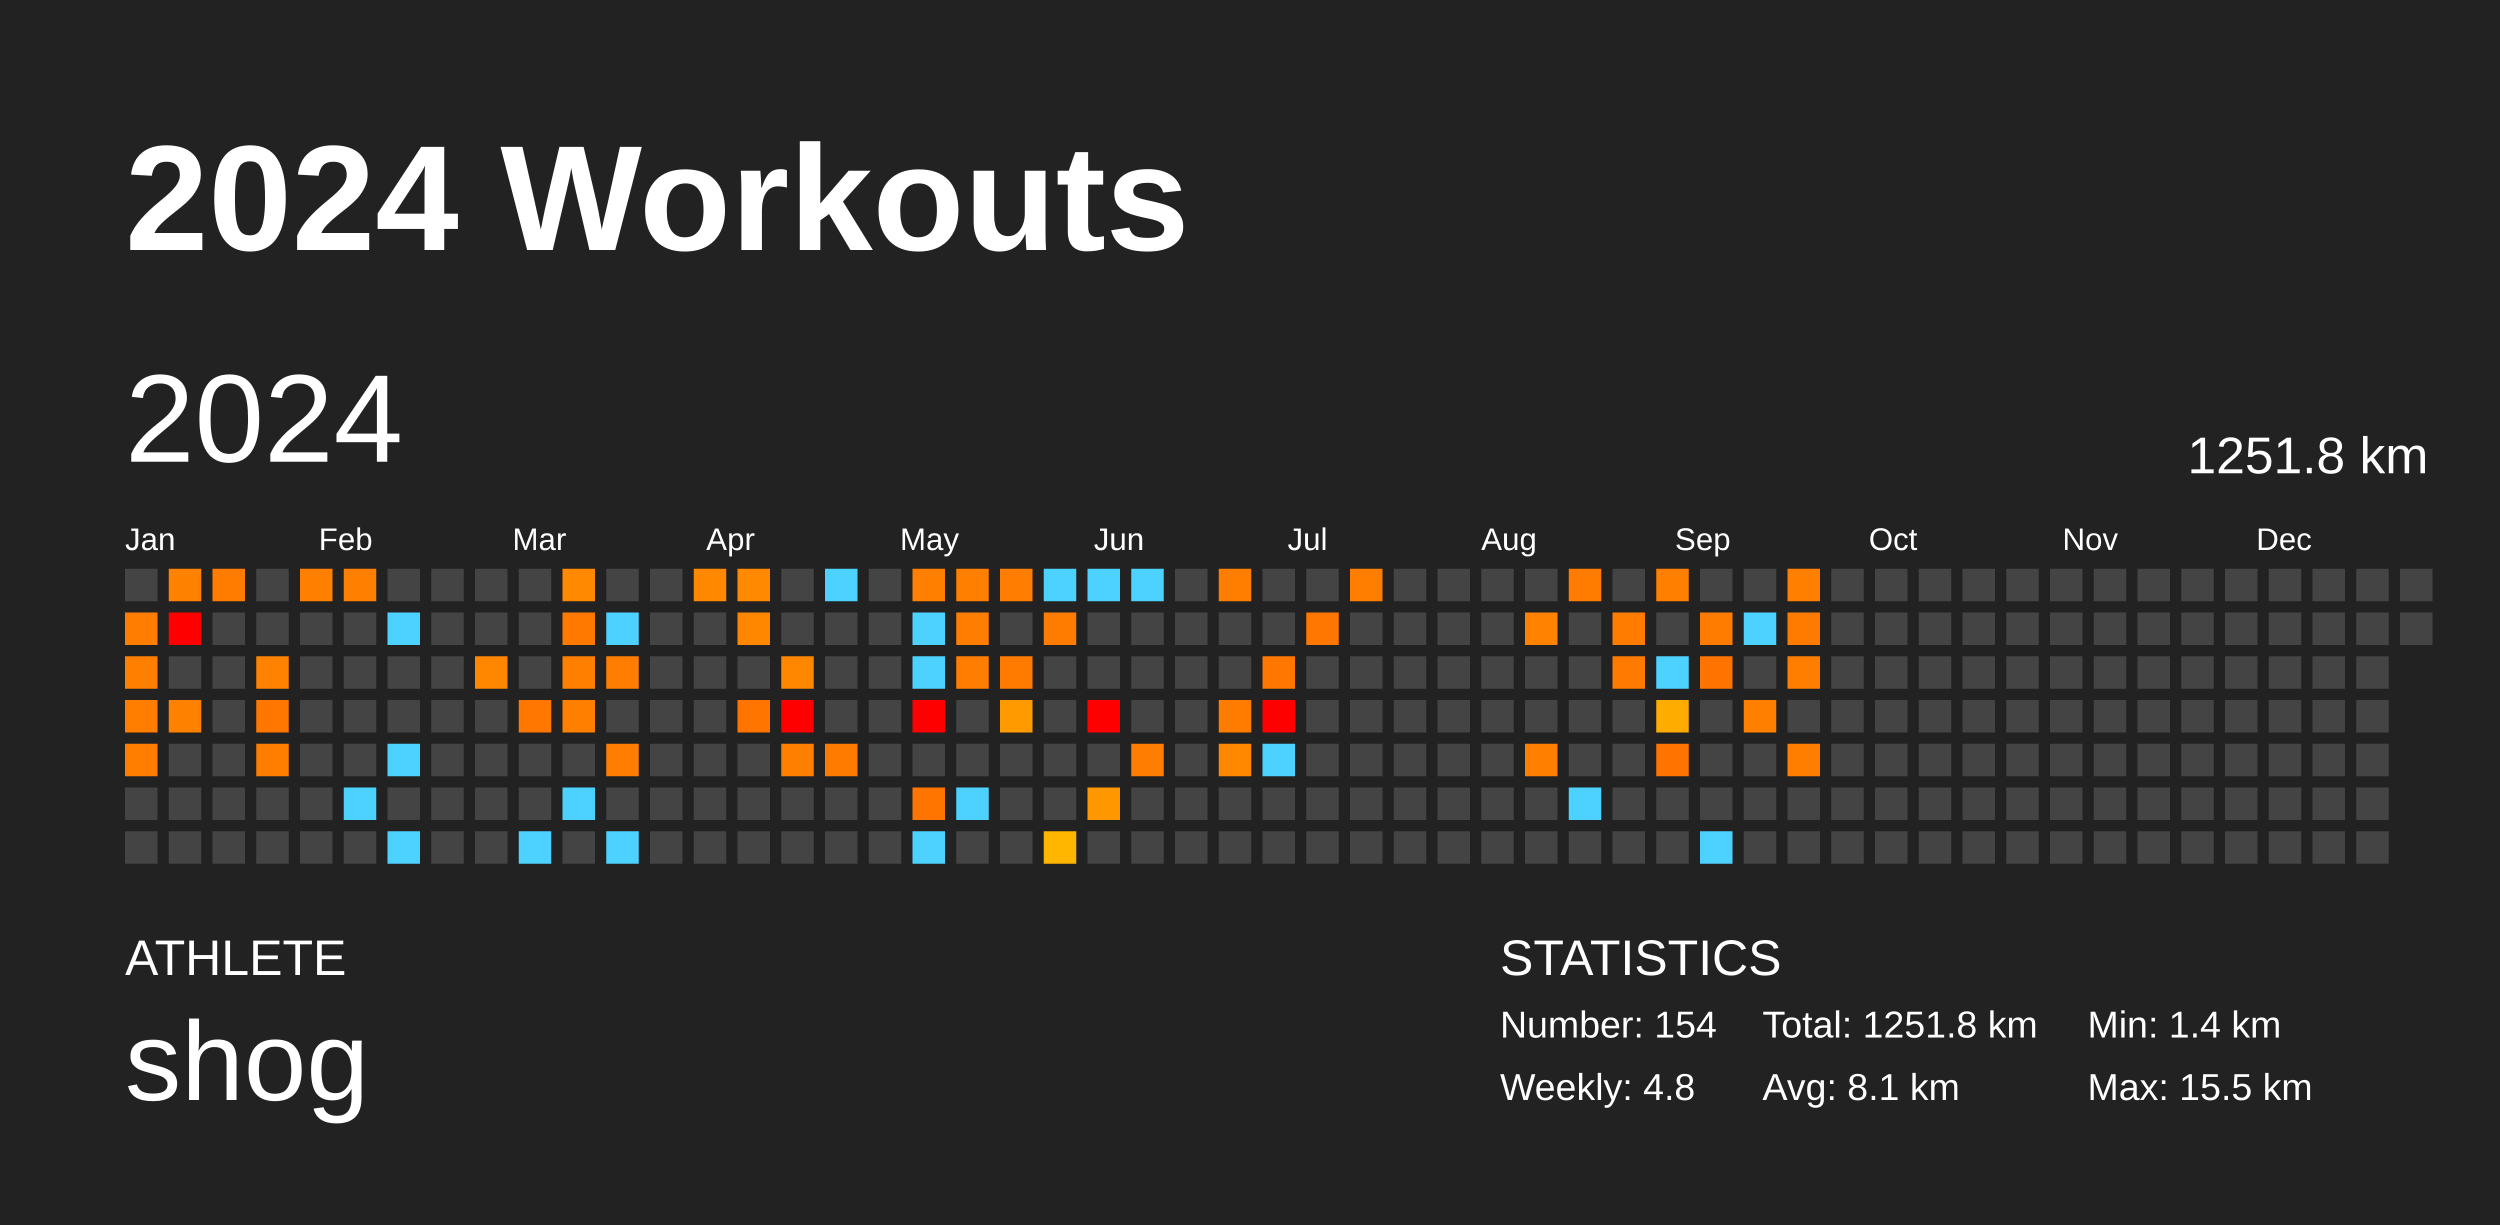
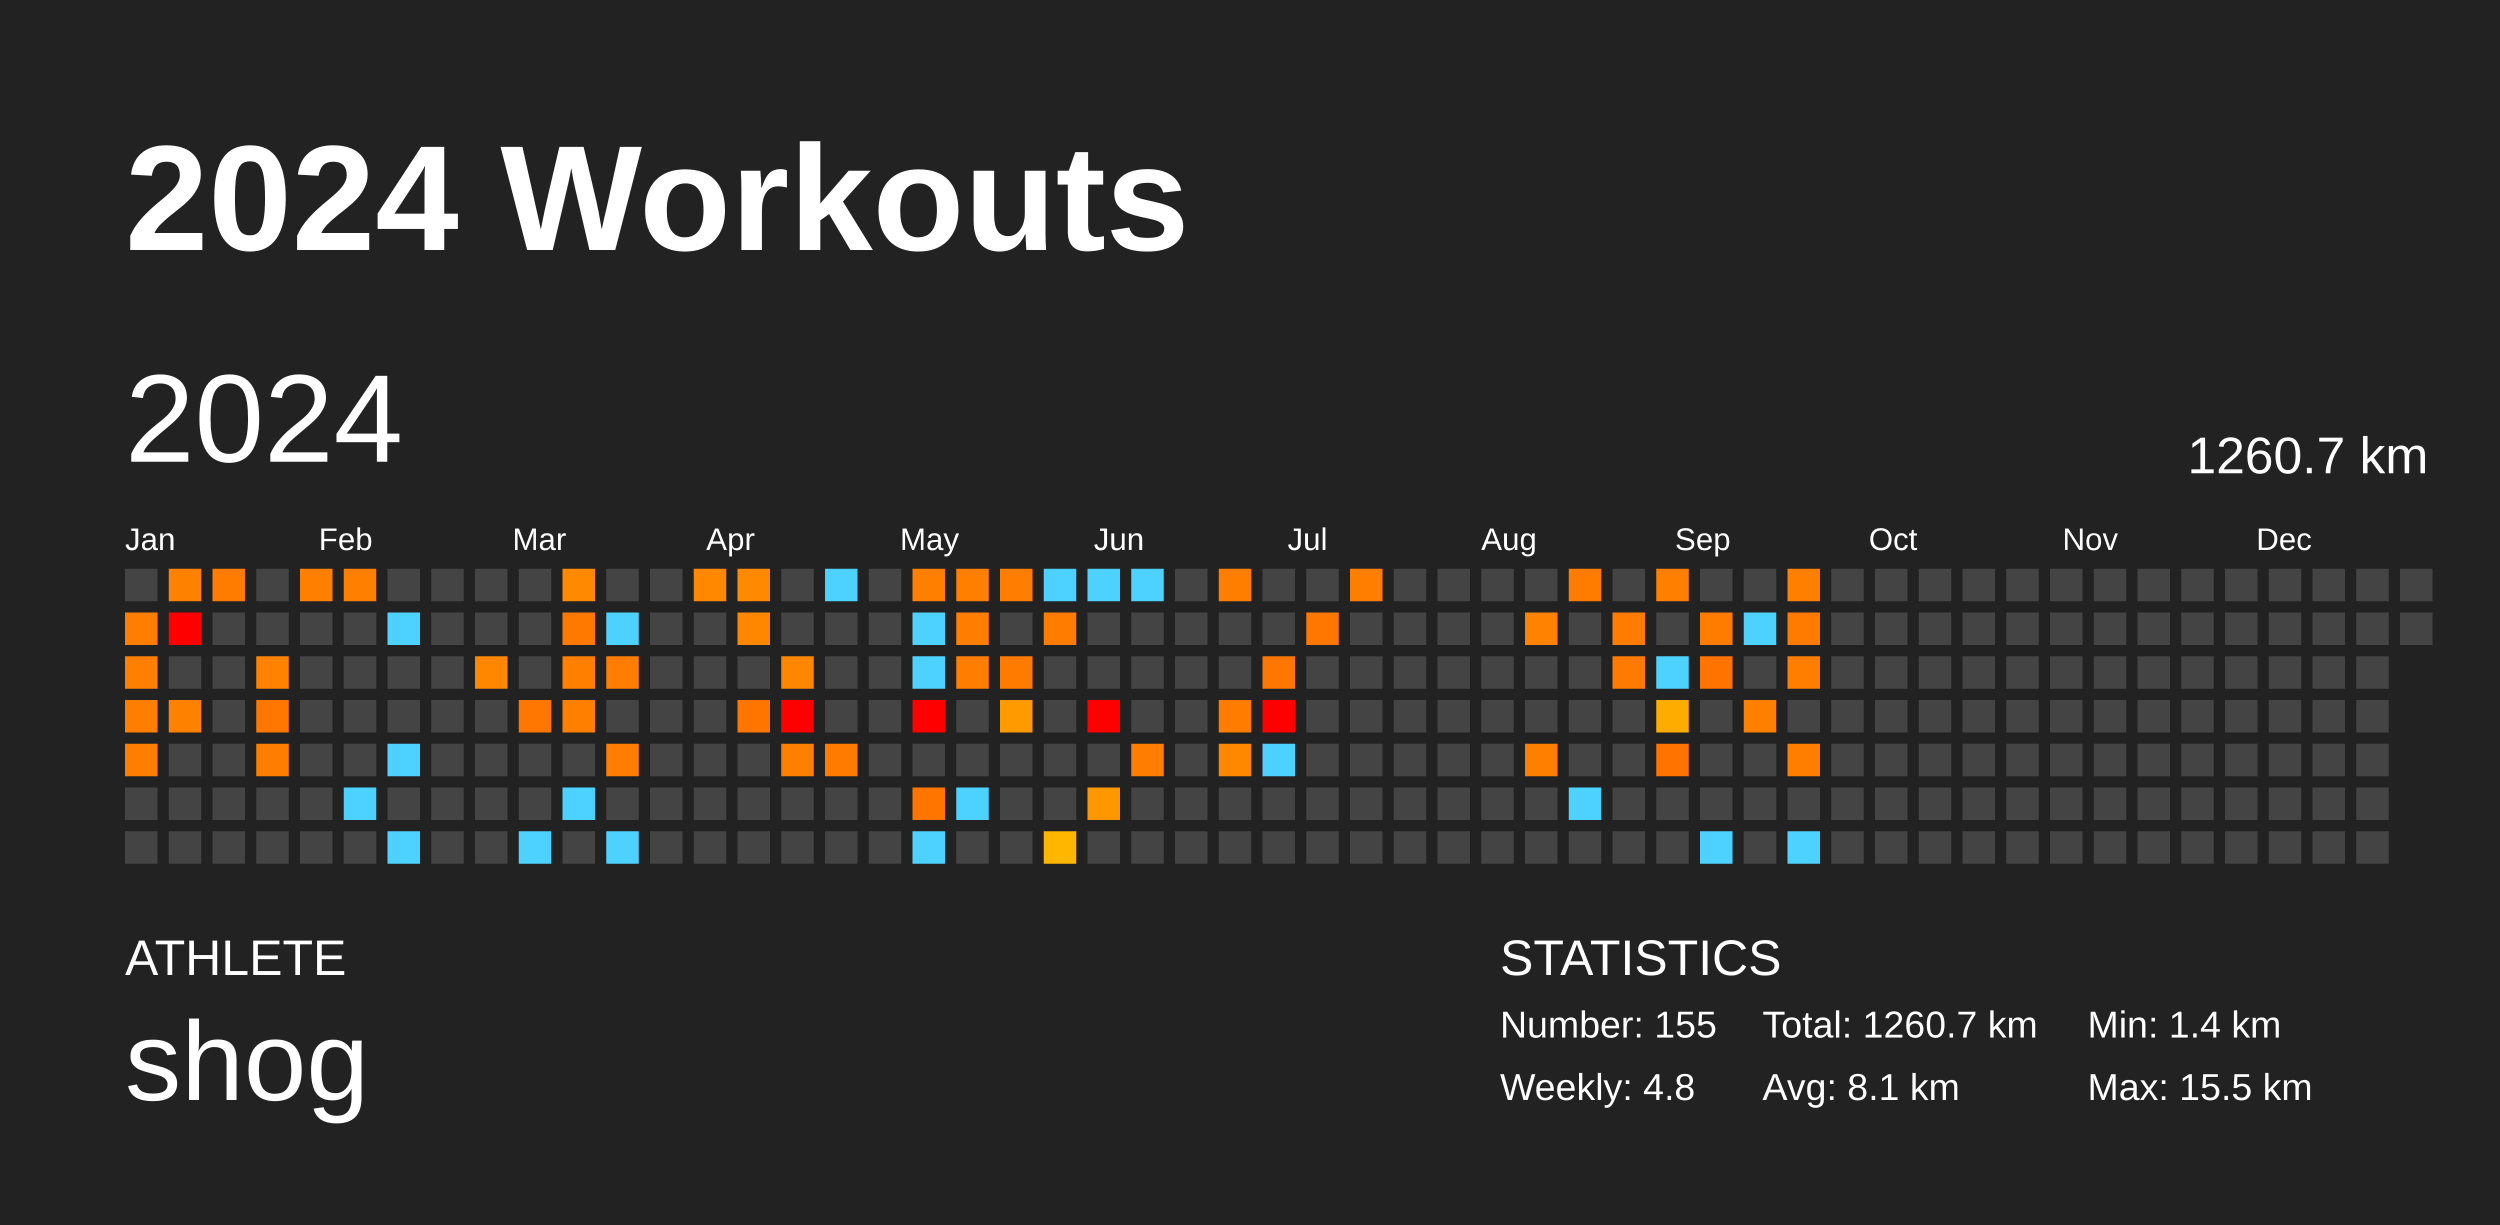
<svg xmlns="http://www.w3.org/2000/svg" baseProfile="full" height="98mm" version="1.1" viewBox="0,0,200,98" width="200mm">
  <defs />
  <rect fill="#222222" height="98" width="200" x="0" y="0" />
  <text fill="#FFFFFF" style="font-size:12px; font-family:Arial; font-weight:bold;" x="10" y="20">2024 Workouts</text>
  <text fill="#FFFFFF" style="font-size:4px; font-family:Arial" x="10" y="78">ATHLETE</text>
  <text fill="#FFFFFF" style="font-size:9px; font-family:Arial" x="10" y="88">shog</text>
  <text fill="#FFFFFF" style="font-size:4px; font-family:Arial" x="120" y="78">STATISTICS</text>
-   <text fill="#FFFFFF" style="font-size:3px; font-family:Arial" x="120" y="83">Number: 154</text>
+   <text fill="#FFFFFF" style="font-size:3px; font-family:Arial" x="120" y="83">Number: 155</text>
  <text fill="#FFFFFF" style="font-size:3px; font-family:Arial" x="120" y="88">Weekly: 4.8</text>
-   <text fill="#FFFFFF" style="font-size:3px; font-family:Arial" x="141" y="83">Total: 1251.8 km</text>
+   <text fill="#FFFFFF" style="font-size:3px; font-family:Arial" x="141" y="83">Total: 1260.7 km</text>
  <text fill="#FFFFFF" style="font-size:3px; font-family:Arial" x="141" y="88">Avg: 8.1 km</text>
  <text fill="#FFFFFF" style="font-size:3px; font-family:Arial" x="167" y="83">Min: 1.4 km</text>
  <text fill="#FFFFFF" style="font-size:3px; font-family:Arial" x="167" y="88">Max: 15.5 km</text>
  <text dominant-baseline="hanging" fill="#FFFFFF" style="font-size:10.0px; font-family:Arial;" x="10" y="30">2024</text>
-   <text dominant-baseline="hanging" fill="#FFFFFF" style="font-size:4.125px; font-family:Arial;" x="175" y="35">1251.8 km</text>
+   <text dominant-baseline="hanging" fill="#FFFFFF" style="font-size:4.125px; font-family:Arial;" x="175" y="35">1260.7 km</text>
  <text fill="#FFFFFF" style="font-size:2.5px; font-family:Arial" x="10.0" y="44">Jan</text>
  <text fill="#FFFFFF" style="font-size:2.5px; font-family:Arial" x="25.5" y="44">Feb</text>
  <text fill="#FFFFFF" style="font-size:2.5px; font-family:Arial" x="41.0" y="44">Mar</text>
  <text fill="#FFFFFF" style="font-size:2.5px; font-family:Arial" x="56.5" y="44">Apr</text>
  <text fill="#FFFFFF" style="font-size:2.5px; font-family:Arial" x="72.0" y="44">May</text>
  <text fill="#FFFFFF" style="font-size:2.5px; font-family:Arial" x="87.5" y="44">Jun</text>
  <text fill="#FFFFFF" style="font-size:2.5px; font-family:Arial" x="103.0" y="44">Jul</text>
  <text fill="#FFFFFF" style="font-size:2.5px; font-family:Arial" x="118.5" y="44">Aug</text>
  <text fill="#FFFFFF" style="font-size:2.5px; font-family:Arial" x="134.0" y="44">Sep</text>
  <text fill="#FFFFFF" style="font-size:2.5px; font-family:Arial" x="149.5" y="44">Oct</text>
  <text fill="#FFFFFF" style="font-size:2.5px; font-family:Arial" x="165.0" y="44">Nov</text>
  <text fill="#FFFFFF" style="font-size:2.5px; font-family:Arial" x="180.5" y="44">Dec</text>
  <rect fill="#444444" height="2.6" width="2.6" x="10.0" y="45.5" />
  <rect fill="#ff7d00" height="2.6" width="2.6" x="10.0" y="49.0" />
  <rect fill="#ff7f00" height="2.6" width="2.6" x="10.0" y="52.5" />
  <rect fill="#ff7e00" height="2.6" width="2.6" x="10.0" y="56.0" />
  <rect fill="#ff7e00" height="2.6" width="2.6" x="10.0" y="59.5" />
  <rect fill="#444444" height="2.6" width="2.6" x="10.0" y="63.0" />
  <rect fill="#444444" height="2.6" width="2.6" x="10.0" y="66.5" />
  <rect fill="#ff8100" height="2.6" width="2.6" x="13.5" y="45.5" />
  <rect fill="red" height="2.6" width="2.6" x="13.5" y="49.0" />
  <rect fill="#444444" height="2.6" width="2.6" x="13.5" y="52.5" />
  <rect fill="#ff8100" height="2.6" width="2.6" x="13.5" y="56.0" />
  <rect fill="#444444" height="2.6" width="2.6" x="13.5" y="59.5" />
  <rect fill="#444444" height="2.6" width="2.6" x="13.5" y="63.0" />
  <rect fill="#444444" height="2.6" width="2.6" x="13.5" y="66.5" />
  <rect fill="#ff7c00" height="2.6" width="2.6" x="17.0" y="45.5" />
  <rect fill="#444444" height="2.6" width="2.6" x="17.0" y="49.0" />
  <rect fill="#444444" height="2.6" width="2.6" x="17.0" y="52.5" />
  <rect fill="#444444" height="2.6" width="2.6" x="17.0" y="56.0" />
  <rect fill="#444444" height="2.6" width="2.6" x="17.0" y="59.5" />
  <rect fill="#444444" height="2.6" width="2.6" x="17.0" y="63.0" />
  <rect fill="#444444" height="2.6" width="2.6" x="17.0" y="66.5" />
  <rect fill="#444444" height="2.6" width="2.6" x="20.5" y="45.5" />
  <rect fill="#444444" height="2.6" width="2.6" x="20.5" y="49.0" />
  <rect fill="#ff8200" height="2.6" width="2.6" x="20.5" y="52.5" />
  <rect fill="#ff7700" height="2.6" width="2.6" x="20.5" y="56.0" />
  <rect fill="#ff7e00" height="2.6" width="2.6" x="20.5" y="59.5" />
  <rect fill="#444444" height="2.6" width="2.6" x="20.5" y="63.0" />
  <rect fill="#444444" height="2.6" width="2.6" x="20.5" y="66.5" />
  <rect fill="#ff7f00" height="2.6" width="2.6" x="24.0" y="45.5" />
  <rect fill="#444444" height="2.6" width="2.6" x="24.0" y="49.0" />
  <rect fill="#444444" height="2.6" width="2.6" x="24.0" y="52.5" />
  <rect fill="#444444" height="2.6" width="2.6" x="24.0" y="56.0" />
  <rect fill="#444444" height="2.6" width="2.6" x="24.0" y="59.5" />
  <rect fill="#444444" height="2.6" width="2.6" x="24.0" y="63.0" />
  <rect fill="#444444" height="2.6" width="2.6" x="24.0" y="66.5" />
  <rect fill="#ff7f00" height="2.6" width="2.6" x="27.5" y="45.5" />
  <rect fill="#444444" height="2.6" width="2.6" x="27.5" y="49.0" />
  <rect fill="#444444" height="2.6" width="2.6" x="27.5" y="52.5" />
  <rect fill="#444444" height="2.6" width="2.6" x="27.5" y="56.0" />
  <rect fill="#444444" height="2.6" width="2.6" x="27.5" y="59.5" />
  <rect fill="#4dd2ff" height="2.6" width="2.6" x="27.5" y="63.0" />
  <rect fill="#444444" height="2.6" width="2.6" x="27.5" y="66.5" />
  <rect fill="#444444" height="2.6" width="2.6" x="31.0" y="45.5" />
  <rect fill="#4dd2ff" height="2.6" width="2.6" x="31.0" y="49.0" />
  <rect fill="#444444" height="2.6" width="2.6" x="31.0" y="52.5" />
  <rect fill="#444444" height="2.6" width="2.6" x="31.0" y="56.0" />
  <rect fill="#4dd2ff" height="2.6" width="2.6" x="31.0" y="59.5" />
  <rect fill="#444444" height="2.6" width="2.6" x="31.0" y="63.0" />
  <rect fill="#4dd2ff" height="2.6" width="2.6" x="31.0" y="66.5" />
  <rect fill="#444444" height="2.6" width="2.6" x="34.5" y="45.5" />
  <rect fill="#444444" height="2.6" width="2.6" x="34.5" y="49.0" />
  <rect fill="#444444" height="2.6" width="2.6" x="34.5" y="52.5" />
  <rect fill="#444444" height="2.6" width="2.6" x="34.5" y="56.0" />
  <rect fill="#444444" height="2.6" width="2.6" x="34.5" y="59.5" />
  <rect fill="#444444" height="2.6" width="2.6" x="34.5" y="63.0" />
  <rect fill="#444444" height="2.6" width="2.6" x="34.5" y="66.5" />
  <rect fill="#444444" height="2.6" width="2.6" x="38.0" y="45.5" />
  <rect fill="#444444" height="2.6" width="2.6" x="38.0" y="49.0" />
  <rect fill="#ff8700" height="2.6" width="2.6" x="38.0" y="52.5" />
  <rect fill="#444444" height="2.6" width="2.6" x="38.0" y="56.0" />
  <rect fill="#444444" height="2.6" width="2.6" x="38.0" y="59.5" />
  <rect fill="#444444" height="2.6" width="2.6" x="38.0" y="63.0" />
  <rect fill="#444444" height="2.6" width="2.6" x="38.0" y="66.5" />
  <rect fill="#444444" height="2.6" width="2.6" x="41.5" y="45.5" />
  <rect fill="#444444" height="2.6" width="2.6" x="41.5" y="49.0" />
  <rect fill="#444444" height="2.6" width="2.6" x="41.5" y="52.5" />
  <rect fill="#ff7700" height="2.6" width="2.6" x="41.5" y="56.0" />
  <rect fill="#444444" height="2.6" width="2.6" x="41.5" y="59.5" />
  <rect fill="#444444" height="2.6" width="2.6" x="41.5" y="63.0" />
  <rect fill="#4dd2ff" height="2.6" width="2.6" x="41.5" y="66.5" />
  <rect fill="#ff8900" height="2.6" width="2.6" x="45.0" y="45.5" />
  <rect fill="#ff7900" height="2.6" width="2.6" x="45.0" y="49.0" />
  <rect fill="#ff7f00" height="2.6" width="2.6" x="45.0" y="52.5" />
  <rect fill="#ff8000" height="2.6" width="2.6" x="45.0" y="56.0" />
  <rect fill="#444444" height="2.6" width="2.6" x="45.0" y="59.5" />
  <rect fill="#4dd2ff" height="2.6" width="2.6" x="45.0" y="63.0" />
  <rect fill="#444444" height="2.6" width="2.6" x="45.0" y="66.5" />
  <rect fill="#444444" height="2.6" width="2.6" x="48.5" y="45.5" />
  <rect fill="#4dd2ff" height="2.6" width="2.6" x="48.5" y="49.0" />
  <rect fill="#ff7d00" height="2.6" width="2.6" x="48.5" y="52.5" />
  <rect fill="#444444" height="2.6" width="2.6" x="48.5" y="56.0" />
  <rect fill="#ff7d00" height="2.6" width="2.6" x="48.5" y="59.5" />
  <rect fill="#444444" height="2.6" width="2.6" x="48.5" y="63.0" />
  <rect fill="#4dd2ff" height="2.6" width="2.6" x="48.5" y="66.5" />
  <rect fill="#444444" height="2.6" width="2.6" x="52.0" y="45.5" />
  <rect fill="#444444" height="2.6" width="2.6" x="52.0" y="49.0" />
  <rect fill="#444444" height="2.6" width="2.6" x="52.0" y="52.5" />
  <rect fill="#444444" height="2.6" width="2.6" x="52.0" y="56.0" />
  <rect fill="#444444" height="2.6" width="2.6" x="52.0" y="59.5" />
  <rect fill="#444444" height="2.6" width="2.6" x="52.0" y="63.0" />
  <rect fill="#444444" height="2.6" width="2.6" x="52.0" y="66.5" />
  <rect fill="#ff8800" height="2.6" width="2.6" x="55.5" y="45.5" />
  <rect fill="#444444" height="2.6" width="2.6" x="55.5" y="49.0" />
  <rect fill="#444444" height="2.6" width="2.6" x="55.5" y="52.5" />
  <rect fill="#444444" height="2.6" width="2.6" x="55.5" y="56.0" />
  <rect fill="#444444" height="2.6" width="2.6" x="55.5" y="59.5" />
  <rect fill="#444444" height="2.6" width="2.6" x="55.5" y="63.0" />
  <rect fill="#444444" height="2.6" width="2.6" x="55.5" y="66.5" />
  <rect fill="#ff8900" height="2.6" width="2.6" x="59.0" y="45.5" />
  <rect fill="#ff8700" height="2.6" width="2.6" x="59.0" y="49.0" />
  <rect fill="#444444" height="2.6" width="2.6" x="59.0" y="52.5" />
  <rect fill="#ff7500" height="2.6" width="2.6" x="59.0" y="56.0" />
  <rect fill="#444444" height="2.6" width="2.6" x="59.0" y="59.5" />
  <rect fill="#444444" height="2.6" width="2.6" x="59.0" y="63.0" />
  <rect fill="#444444" height="2.6" width="2.6" x="59.0" y="66.5" />
  <rect fill="#444444" height="2.6" width="2.6" x="62.5" y="45.5" />
  <rect fill="#444444" height="2.6" width="2.6" x="62.5" y="49.0" />
  <rect fill="#ff8700" height="2.6" width="2.6" x="62.5" y="52.5" />
  <rect fill="red" height="2.6" width="2.6" x="62.5" y="56.0" />
  <rect fill="#ff7f00" height="2.6" width="2.6" x="62.5" y="59.5" />
  <rect fill="#444444" height="2.6" width="2.6" x="62.5" y="63.0" />
  <rect fill="#444444" height="2.6" width="2.6" x="62.5" y="66.5" />
  <rect fill="#4dd2ff" height="2.6" width="2.6" x="66.0" y="45.5" />
  <rect fill="#444444" height="2.6" width="2.6" x="66.0" y="49.0" />
  <rect fill="#444444" height="2.6" width="2.6" x="66.0" y="52.5" />
  <rect fill="#444444" height="2.6" width="2.6" x="66.0" y="56.0" />
  <rect fill="#ff7b00" height="2.6" width="2.6" x="66.0" y="59.5" />
  <rect fill="#444444" height="2.6" width="2.6" x="66.0" y="63.0" />
  <rect fill="#444444" height="2.6" width="2.6" x="66.0" y="66.5" />
  <rect fill="#444444" height="2.6" width="2.6" x="69.5" y="45.5" />
  <rect fill="#444444" height="2.6" width="2.6" x="69.5" y="49.0" />
  <rect fill="#444444" height="2.6" width="2.6" x="69.5" y="52.5" />
  <rect fill="#444444" height="2.6" width="2.6" x="69.5" y="56.0" />
  <rect fill="#444444" height="2.6" width="2.6" x="69.5" y="59.5" />
  <rect fill="#444444" height="2.6" width="2.6" x="69.5" y="63.0" />
  <rect fill="#444444" height="2.6" width="2.6" x="69.5" y="66.5" />
  <rect fill="#ff7f00" height="2.6" width="2.6" x="73.0" y="45.5" />
  <rect fill="#4dd2ff" height="2.6" width="2.6" x="73.0" y="49.0" />
  <rect fill="#4dd2ff" height="2.6" width="2.6" x="73.0" y="52.5" />
  <rect fill="red" height="2.6" width="2.6" x="73.0" y="56.0" />
  <rect fill="#444444" height="2.6" width="2.6" x="73.0" y="59.5" />
  <rect fill="#ff7500" height="2.6" width="2.6" x="73.0" y="63.0" />
  <rect fill="#4dd2ff" height="2.6" width="2.6" x="73.0" y="66.5" />
  <rect fill="#ff7f00" height="2.6" width="2.6" x="76.5" y="45.5" />
  <rect fill="#ff7d00" height="2.6" width="2.6" x="76.5" y="49.0" />
  <rect fill="#ff7d00" height="2.6" width="2.6" x="76.5" y="52.5" />
  <rect fill="#444444" height="2.6" width="2.6" x="76.5" y="56.0" />
  <rect fill="#444444" height="2.6" width="2.6" x="76.5" y="59.5" />
  <rect fill="#4dd2ff" height="2.6" width="2.6" x="76.5" y="63.0" />
  <rect fill="#444444" height="2.6" width="2.6" x="76.5" y="66.5" />
  <rect fill="#ff7d00" height="2.6" width="2.6" x="80.0" y="45.5" />
  <rect fill="#444444" height="2.6" width="2.6" x="80.0" y="49.0" />
  <rect fill="#ff7b00" height="2.6" width="2.6" x="80.0" y="52.5" />
  <rect fill="#ff9b00" height="2.6" width="2.6" x="80.0" y="56.0" />
  <rect fill="#444444" height="2.6" width="2.6" x="80.0" y="59.5" />
  <rect fill="#444444" height="2.6" width="2.6" x="80.0" y="63.0" />
  <rect fill="#444444" height="2.6" width="2.6" x="80.0" y="66.5" />
  <rect fill="#4dd2ff" height="2.6" width="2.6" x="83.5" y="45.5" />
  <rect fill="#ff7c00" height="2.6" width="2.6" x="83.5" y="49.0" />
  <rect fill="#444444" height="2.6" width="2.6" x="83.5" y="52.5" />
  <rect fill="#444444" height="2.6" width="2.6" x="83.5" y="56.0" />
  <rect fill="#444444" height="2.6" width="2.6" x="83.5" y="59.5" />
  <rect fill="#444444" height="2.6" width="2.6" x="83.5" y="63.0" />
  <rect fill="#ffb600" height="2.6" width="2.6" x="83.5" y="66.5" />
  <rect fill="#4dd2ff" height="2.6" width="2.6" x="87.0" y="45.5" />
  <rect fill="#444444" height="2.6" width="2.6" x="87.0" y="49.0" />
  <rect fill="#444444" height="2.6" width="2.6" x="87.0" y="52.5" />
  <rect fill="red" height="2.6" width="2.6" x="87.0" y="56.0" />
  <rect fill="#444444" height="2.6" width="2.6" x="87.0" y="59.5" />
  <rect fill="#ff9800" height="2.6" width="2.6" x="87.0" y="63.0" />
  <rect fill="#444444" height="2.6" width="2.6" x="87.0" y="66.5" />
  <rect fill="#4dd2ff" height="2.6" width="2.6" x="90.5" y="45.5" />
  <rect fill="#444444" height="2.6" width="2.6" x="90.5" y="49.0" />
  <rect fill="#444444" height="2.6" width="2.6" x="90.5" y="52.5" />
  <rect fill="#444444" height="2.6" width="2.6" x="90.5" y="56.0" />
  <rect fill="#ff7d00" height="2.6" width="2.6" x="90.5" y="59.5" />
  <rect fill="#444444" height="2.6" width="2.6" x="90.5" y="63.0" />
  <rect fill="#444444" height="2.6" width="2.6" x="90.5" y="66.5" />
  <rect fill="#444444" height="2.6" width="2.6" x="94.0" y="45.5" />
  <rect fill="#444444" height="2.6" width="2.6" x="94.0" y="49.0" />
  <rect fill="#444444" height="2.6" width="2.6" x="94.0" y="52.5" />
  <rect fill="#444444" height="2.6" width="2.6" x="94.0" y="56.0" />
  <rect fill="#444444" height="2.6" width="2.6" x="94.0" y="59.5" />
  <rect fill="#444444" height="2.6" width="2.6" x="94.0" y="63.0" />
  <rect fill="#444444" height="2.6" width="2.6" x="94.0" y="66.5" />
  <rect fill="#ff7e00" height="2.6" width="2.6" x="97.5" y="45.5" />
  <rect fill="#444444" height="2.6" width="2.6" x="97.5" y="49.0" />
  <rect fill="#444444" height="2.6" width="2.6" x="97.5" y="52.5" />
  <rect fill="#ff7c00" height="2.6" width="2.6" x="97.5" y="56.0" />
  <rect fill="#ff8800" height="2.6" width="2.6" x="97.5" y="59.5" />
  <rect fill="#444444" height="2.6" width="2.6" x="97.5" y="63.0" />
  <rect fill="#444444" height="2.6" width="2.6" x="97.5" y="66.5" />
  <rect fill="#444444" height="2.6" width="2.6" x="101.0" y="45.5" />
  <rect fill="#444444" height="2.6" width="2.6" x="101.0" y="49.0" />
  <rect fill="#ff7700" height="2.6" width="2.6" x="101.0" y="52.5" />
  <rect fill="red" height="2.6" width="2.6" x="101.0" y="56.0" />
  <rect fill="#4dd2ff" height="2.6" width="2.6" x="101.0" y="59.5" />
  <rect fill="#444444" height="2.6" width="2.6" x="101.0" y="63.0" />
  <rect fill="#444444" height="2.6" width="2.6" x="101.0" y="66.5" />
  <rect fill="#444444" height="2.6" width="2.6" x="104.5" y="45.5" />
  <rect fill="#ff7600" height="2.6" width="2.6" x="104.5" y="49.0" />
  <rect fill="#444444" height="2.6" width="2.6" x="104.5" y="52.5" />
  <rect fill="#444444" height="2.6" width="2.6" x="104.5" y="56.0" />
  <rect fill="#444444" height="2.6" width="2.6" x="104.5" y="59.5" />
  <rect fill="#444444" height="2.6" width="2.6" x="104.5" y="63.0" />
  <rect fill="#444444" height="2.6" width="2.6" x="104.5" y="66.5" />
  <rect fill="#ff7e00" height="2.6" width="2.6" x="108.0" y="45.5" />
  <rect fill="#444444" height="2.6" width="2.6" x="108.0" y="49.0" />
  <rect fill="#444444" height="2.6" width="2.6" x="108.0" y="52.5" />
  <rect fill="#444444" height="2.6" width="2.6" x="108.0" y="56.0" />
  <rect fill="#444444" height="2.6" width="2.6" x="108.0" y="59.5" />
  <rect fill="#444444" height="2.6" width="2.6" x="108.0" y="63.0" />
  <rect fill="#444444" height="2.6" width="2.6" x="108.0" y="66.5" />
  <rect fill="#444444" height="2.6" width="2.6" x="111.5" y="45.5" />
  <rect fill="#444444" height="2.6" width="2.6" x="111.5" y="49.0" />
  <rect fill="#444444" height="2.6" width="2.6" x="111.5" y="52.5" />
  <rect fill="#444444" height="2.6" width="2.6" x="111.5" y="56.0" />
  <rect fill="#444444" height="2.6" width="2.6" x="111.5" y="59.5" />
  <rect fill="#444444" height="2.6" width="2.6" x="111.5" y="63.0" />
  <rect fill="#444444" height="2.6" width="2.6" x="111.5" y="66.5" />
  <rect fill="#444444" height="2.6" width="2.6" x="115.0" y="45.5" />
  <rect fill="#444444" height="2.6" width="2.6" x="115.0" y="49.0" />
  <rect fill="#444444" height="2.6" width="2.6" x="115.0" y="52.5" />
  <rect fill="#444444" height="2.6" width="2.6" x="115.0" y="56.0" />
  <rect fill="#444444" height="2.6" width="2.6" x="115.0" y="59.5" />
  <rect fill="#444444" height="2.6" width="2.6" x="115.0" y="63.0" />
  <rect fill="#444444" height="2.6" width="2.6" x="115.0" y="66.5" />
  <rect fill="#444444" height="2.6" width="2.6" x="118.5" y="45.5" />
  <rect fill="#444444" height="2.6" width="2.6" x="118.5" y="49.0" />
  <rect fill="#444444" height="2.6" width="2.6" x="118.5" y="52.5" />
  <rect fill="#444444" height="2.6" width="2.6" x="118.5" y="56.0" />
  <rect fill="#444444" height="2.6" width="2.6" x="118.5" y="59.5" />
  <rect fill="#444444" height="2.6" width="2.6" x="118.5" y="63.0" />
  <rect fill="#444444" height="2.6" width="2.6" x="118.5" y="66.5" />
  <rect fill="#444444" height="2.6" width="2.6" x="122.0" y="45.5" />
  <rect fill="#ff8200" height="2.6" width="2.6" x="122.0" y="49.0" />
  <rect fill="#444444" height="2.6" width="2.6" x="122.0" y="52.5" />
  <rect fill="#444444" height="2.6" width="2.6" x="122.0" y="56.0" />
  <rect fill="#ff7f00" height="2.6" width="2.6" x="122.0" y="59.5" />
  <rect fill="#444444" height="2.6" width="2.6" x="122.0" y="63.0" />
  <rect fill="#444444" height="2.6" width="2.6" x="122.0" y="66.5" />
  <rect fill="#ff7c00" height="2.6" width="2.6" x="125.5" y="45.5" />
  <rect fill="#444444" height="2.6" width="2.6" x="125.5" y="49.0" />
  <rect fill="#444444" height="2.6" width="2.6" x="125.5" y="52.5" />
  <rect fill="#444444" height="2.6" width="2.6" x="125.5" y="56.0" />
  <rect fill="#444444" height="2.6" width="2.6" x="125.5" y="59.5" />
  <rect fill="#4dd2ff" height="2.6" width="2.6" x="125.5" y="63.0" />
  <rect fill="#444444" height="2.6" width="2.6" x="125.5" y="66.5" />
  <rect fill="#444444" height="2.6" width="2.6" x="129.0" y="45.5" />
  <rect fill="#ff7c00" height="2.6" width="2.6" x="129.0" y="49.0" />
  <rect fill="#ff7a00" height="2.6" width="2.6" x="129.0" y="52.5" />
  <rect fill="#444444" height="2.6" width="2.6" x="129.0" y="56.0" />
  <rect fill="#444444" height="2.6" width="2.6" x="129.0" y="59.5" />
  <rect fill="#444444" height="2.6" width="2.6" x="129.0" y="63.0" />
  <rect fill="#444444" height="2.6" width="2.6" x="129.0" y="66.5" />
  <rect fill="#ff7f00" height="2.6" width="2.6" x="132.5" y="45.5" />
  <rect fill="#444444" height="2.6" width="2.6" x="132.5" y="49.0" />
  <rect fill="#4dd2ff" height="2.6" width="2.6" x="132.5" y="52.5" />
  <rect fill="#ffac00" height="2.6" width="2.6" x="132.5" y="56.0" />
  <rect fill="#ff7300" height="2.6" width="2.6" x="132.5" y="59.5" />
  <rect fill="#444444" height="2.6" width="2.6" x="132.5" y="63.0" />
  <rect fill="#444444" height="2.6" width="2.6" x="132.5" y="66.5" />
  <rect fill="#444444" height="2.6" width="2.6" x="136.0" y="45.5" />
  <rect fill="#ff7c00" height="2.6" width="2.6" x="136.0" y="49.0" />
  <rect fill="#ff7400" height="2.6" width="2.6" x="136.0" y="52.5" />
  <rect fill="#444444" height="2.6" width="2.6" x="136.0" y="56.0" />
  <rect fill="#444444" height="2.6" width="2.6" x="136.0" y="59.5" />
  <rect fill="#444444" height="2.6" width="2.6" x="136.0" y="63.0" />
  <rect fill="#4dd2ff" height="2.6" width="2.6" x="136.0" y="66.5" />
  <rect fill="#444444" height="2.6" width="2.6" x="139.5" y="45.5" />
  <rect fill="#4dd2ff" height="2.6" width="2.6" x="139.5" y="49.0" />
  <rect fill="#444444" height="2.6" width="2.6" x="139.5" y="52.5" />
  <rect fill="#ff7f00" height="2.6" width="2.6" x="139.5" y="56.0" />
  <rect fill="#444444" height="2.6" width="2.6" x="139.5" y="59.5" />
  <rect fill="#444444" height="2.6" width="2.6" x="139.5" y="63.0" />
  <rect fill="#444444" height="2.6" width="2.6" x="139.5" y="66.5" />
  <rect fill="#ff7f00" height="2.6" width="2.6" x="143.0" y="45.5" />
  <rect fill="#ff7b00" height="2.6" width="2.6" x="143.0" y="49.0" />
  <rect fill="#ff7e00" height="2.6" width="2.6" x="143.0" y="52.5" />
  <rect fill="#444444" height="2.6" width="2.6" x="143.0" y="56.0" />
  <rect fill="#ff7e00" height="2.6" width="2.6" x="143.0" y="59.5" />
  <rect fill="#444444" height="2.6" width="2.6" x="143.0" y="63.0" />
-   <rect fill="#444444" height="2.6" width="2.6" x="143.0" y="66.5" />
+   <rect fill="#4dd2ff" height="2.6" width="2.6" x="143.0" y="66.5" />
  <rect fill="#444444" height="2.6" width="2.6" x="146.5" y="45.5" />
  <rect fill="#444444" height="2.6" width="2.6" x="146.5" y="49.0" />
  <rect fill="#444444" height="2.6" width="2.6" x="146.5" y="52.5" />
  <rect fill="#444444" height="2.6" width="2.6" x="146.5" y="56.0" />
  <rect fill="#444444" height="2.6" width="2.6" x="146.5" y="59.5" />
  <rect fill="#444444" height="2.6" width="2.6" x="146.5" y="63.0" />
  <rect fill="#444444" height="2.6" width="2.6" x="146.5" y="66.5" />
  <rect fill="#444444" height="2.6" width="2.6" x="150.0" y="45.5" />
  <rect fill="#444444" height="2.6" width="2.6" x="150.0" y="49.0" />
  <rect fill="#444444" height="2.6" width="2.6" x="150.0" y="52.5" />
  <rect fill="#444444" height="2.6" width="2.6" x="150.0" y="56.0" />
  <rect fill="#444444" height="2.6" width="2.6" x="150.0" y="59.5" />
  <rect fill="#444444" height="2.6" width="2.6" x="150.0" y="63.0" />
  <rect fill="#444444" height="2.6" width="2.6" x="150.0" y="66.5" />
  <rect fill="#444444" height="2.6" width="2.6" x="153.5" y="45.5" />
  <rect fill="#444444" height="2.6" width="2.6" x="153.5" y="49.0" />
  <rect fill="#444444" height="2.6" width="2.6" x="153.5" y="52.5" />
  <rect fill="#444444" height="2.6" width="2.6" x="153.5" y="56.0" />
  <rect fill="#444444" height="2.6" width="2.6" x="153.5" y="59.5" />
  <rect fill="#444444" height="2.6" width="2.6" x="153.5" y="63.0" />
  <rect fill="#444444" height="2.6" width="2.6" x="153.5" y="66.5" />
  <rect fill="#444444" height="2.6" width="2.6" x="157.0" y="45.5" />
  <rect fill="#444444" height="2.6" width="2.6" x="157.0" y="49.0" />
  <rect fill="#444444" height="2.6" width="2.6" x="157.0" y="52.5" />
  <rect fill="#444444" height="2.6" width="2.6" x="157.0" y="56.0" />
  <rect fill="#444444" height="2.6" width="2.6" x="157.0" y="59.5" />
  <rect fill="#444444" height="2.6" width="2.6" x="157.0" y="63.0" />
  <rect fill="#444444" height="2.6" width="2.6" x="157.0" y="66.5" />
  <rect fill="#444444" height="2.6" width="2.6" x="160.5" y="45.5" />
  <rect fill="#444444" height="2.6" width="2.6" x="160.5" y="49.0" />
  <rect fill="#444444" height="2.6" width="2.6" x="160.5" y="52.5" />
  <rect fill="#444444" height="2.6" width="2.6" x="160.5" y="56.0" />
  <rect fill="#444444" height="2.6" width="2.6" x="160.5" y="59.5" />
  <rect fill="#444444" height="2.6" width="2.6" x="160.5" y="63.0" />
  <rect fill="#444444" height="2.6" width="2.6" x="160.5" y="66.5" />
  <rect fill="#444444" height="2.6" width="2.6" x="164.0" y="45.5" />
  <rect fill="#444444" height="2.6" width="2.6" x="164.0" y="49.0" />
  <rect fill="#444444" height="2.6" width="2.6" x="164.0" y="52.5" />
  <rect fill="#444444" height="2.6" width="2.6" x="164.0" y="56.0" />
  <rect fill="#444444" height="2.6" width="2.6" x="164.0" y="59.5" />
  <rect fill="#444444" height="2.6" width="2.6" x="164.0" y="63.0" />
  <rect fill="#444444" height="2.6" width="2.6" x="164.0" y="66.5" />
  <rect fill="#444444" height="2.6" width="2.6" x="167.5" y="45.5" />
  <rect fill="#444444" height="2.6" width="2.6" x="167.5" y="49.0" />
  <rect fill="#444444" height="2.6" width="2.6" x="167.5" y="52.5" />
  <rect fill="#444444" height="2.6" width="2.6" x="167.5" y="56.0" />
  <rect fill="#444444" height="2.6" width="2.6" x="167.5" y="59.5" />
  <rect fill="#444444" height="2.6" width="2.6" x="167.5" y="63.0" />
  <rect fill="#444444" height="2.6" width="2.6" x="167.5" y="66.5" />
  <rect fill="#444444" height="2.6" width="2.6" x="171.0" y="45.5" />
  <rect fill="#444444" height="2.6" width="2.6" x="171.0" y="49.0" />
  <rect fill="#444444" height="2.6" width="2.6" x="171.0" y="52.5" />
  <rect fill="#444444" height="2.6" width="2.6" x="171.0" y="56.0" />
  <rect fill="#444444" height="2.6" width="2.6" x="171.0" y="59.5" />
  <rect fill="#444444" height="2.6" width="2.6" x="171.0" y="63.0" />
  <rect fill="#444444" height="2.6" width="2.6" x="171.0" y="66.5" />
  <rect fill="#444444" height="2.6" width="2.6" x="174.5" y="45.5" />
  <rect fill="#444444" height="2.6" width="2.6" x="174.5" y="49.0" />
  <rect fill="#444444" height="2.6" width="2.6" x="174.5" y="52.5" />
  <rect fill="#444444" height="2.6" width="2.6" x="174.5" y="56.0" />
  <rect fill="#444444" height="2.6" width="2.6" x="174.5" y="59.5" />
  <rect fill="#444444" height="2.6" width="2.6" x="174.5" y="63.0" />
  <rect fill="#444444" height="2.6" width="2.6" x="174.5" y="66.5" />
  <rect fill="#444444" height="2.6" width="2.6" x="178.0" y="45.5" />
  <rect fill="#444444" height="2.6" width="2.6" x="178.0" y="49.0" />
  <rect fill="#444444" height="2.6" width="2.6" x="178.0" y="52.5" />
  <rect fill="#444444" height="2.6" width="2.6" x="178.0" y="56.0" />
  <rect fill="#444444" height="2.6" width="2.6" x="178.0" y="59.5" />
  <rect fill="#444444" height="2.6" width="2.6" x="178.0" y="63.0" />
  <rect fill="#444444" height="2.6" width="2.6" x="178.0" y="66.5" />
  <rect fill="#444444" height="2.6" width="2.6" x="181.5" y="45.5" />
  <rect fill="#444444" height="2.6" width="2.6" x="181.5" y="49.0" />
  <rect fill="#444444" height="2.6" width="2.6" x="181.5" y="52.5" />
  <rect fill="#444444" height="2.6" width="2.6" x="181.5" y="56.0" />
  <rect fill="#444444" height="2.6" width="2.6" x="181.5" y="59.5" />
  <rect fill="#444444" height="2.6" width="2.6" x="181.5" y="63.0" />
  <rect fill="#444444" height="2.6" width="2.6" x="181.5" y="66.5" />
  <rect fill="#444444" height="2.6" width="2.6" x="185.0" y="45.5" />
  <rect fill="#444444" height="2.6" width="2.6" x="185.0" y="49.0" />
  <rect fill="#444444" height="2.6" width="2.6" x="185.0" y="52.5" />
  <rect fill="#444444" height="2.6" width="2.6" x="185.0" y="56.0" />
  <rect fill="#444444" height="2.6" width="2.6" x="185.0" y="59.5" />
  <rect fill="#444444" height="2.6" width="2.6" x="185.0" y="63.0" />
  <rect fill="#444444" height="2.6" width="2.6" x="185.0" y="66.5" />
  <rect fill="#444444" height="2.6" width="2.6" x="188.5" y="45.5" />
  <rect fill="#444444" height="2.6" width="2.6" x="188.5" y="49.0" />
  <rect fill="#444444" height="2.6" width="2.6" x="188.5" y="52.5" />
  <rect fill="#444444" height="2.6" width="2.6" x="188.5" y="56.0" />
  <rect fill="#444444" height="2.6" width="2.6" x="188.5" y="59.5" />
  <rect fill="#444444" height="2.6" width="2.6" x="188.5" y="63.0" />
  <rect fill="#444444" height="2.6" width="2.6" x="188.5" y="66.5" />
  <rect fill="#444444" height="2.6" width="2.6" x="192.0" y="45.5" />
  <rect fill="#444444" height="2.6" width="2.6" x="192.0" y="49.0" />
</svg>
